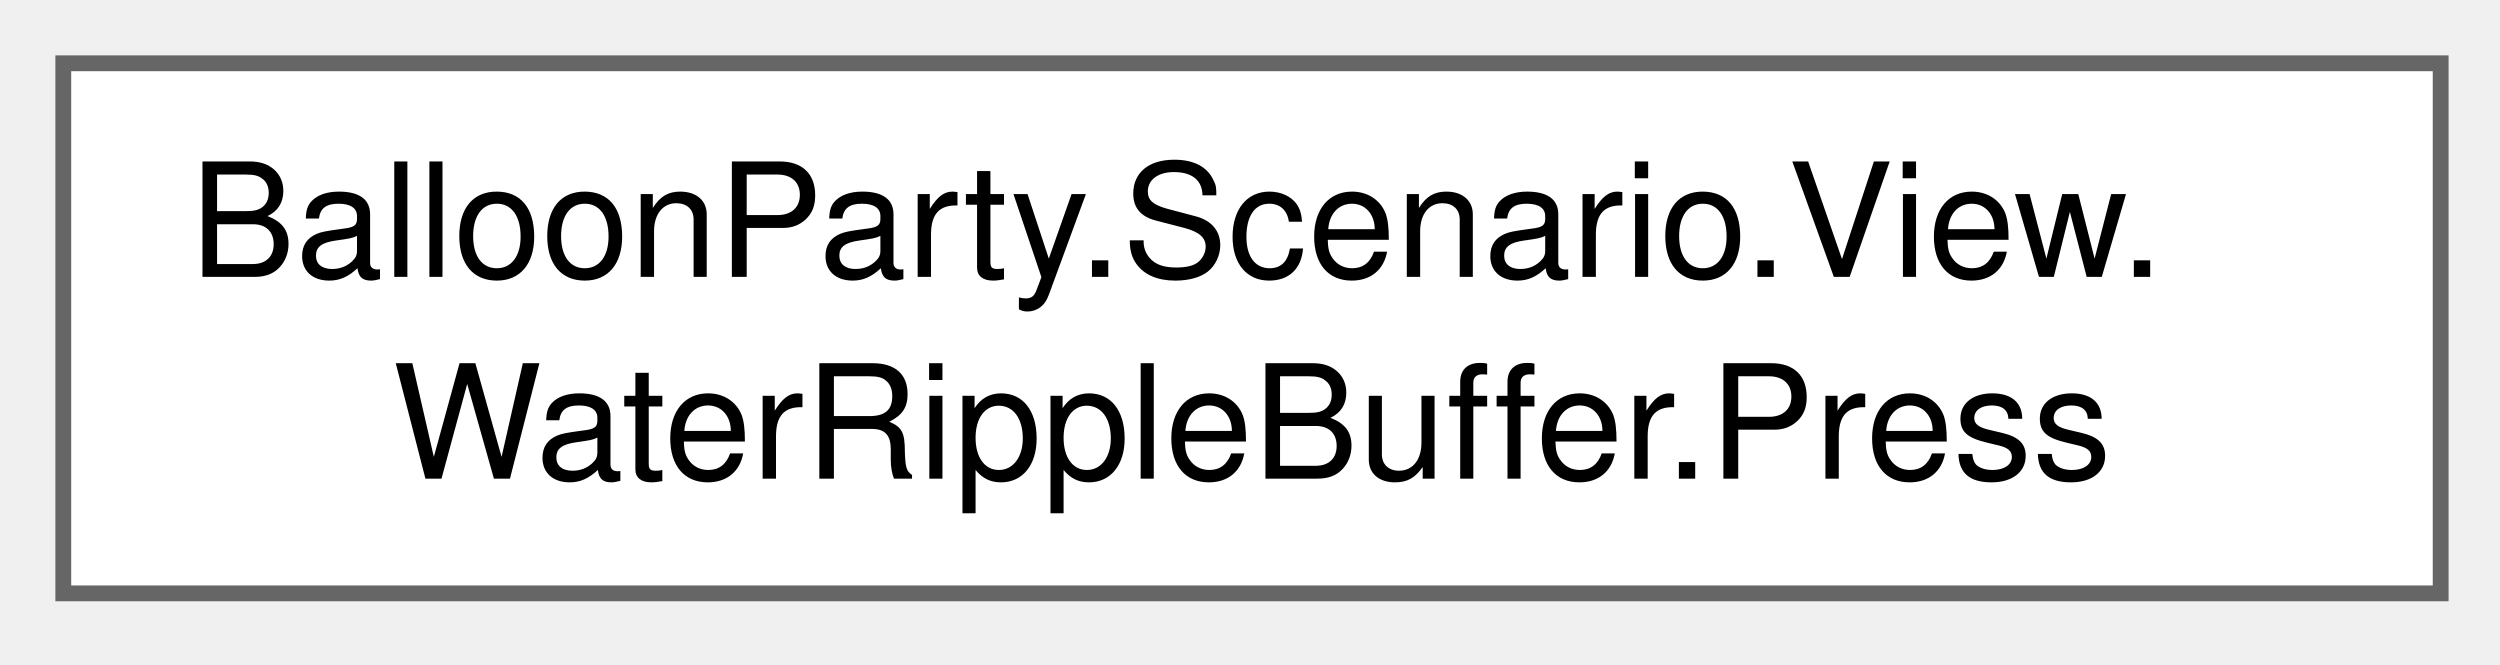
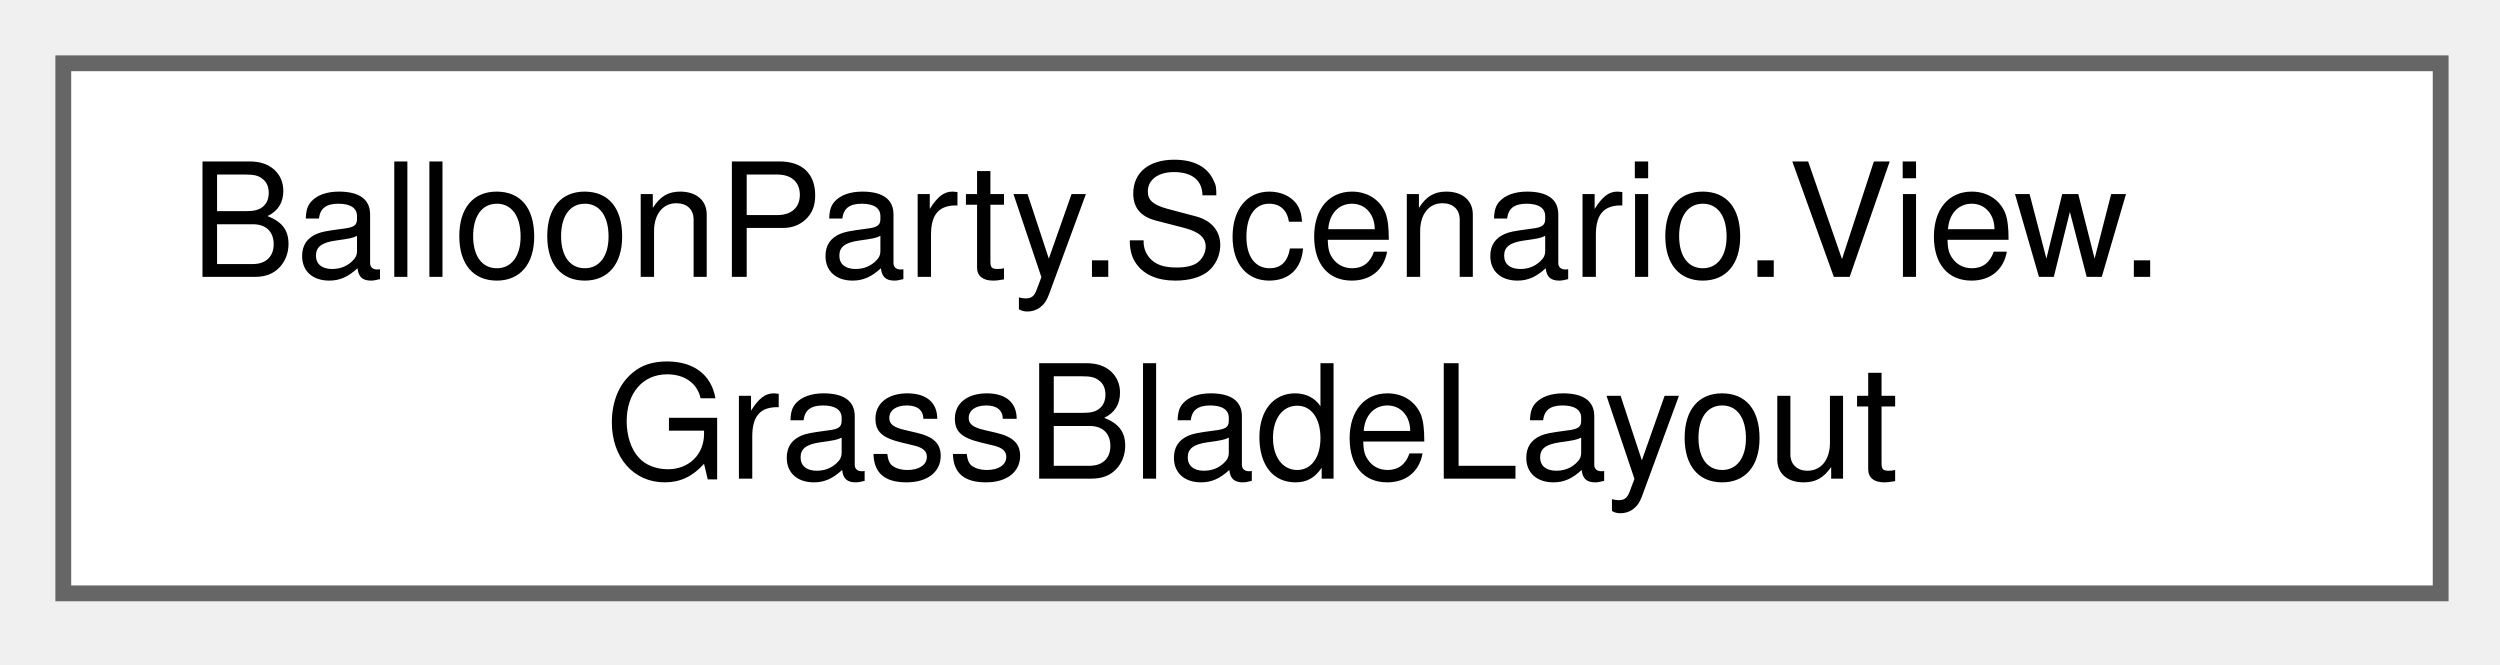
<svg xmlns="http://www.w3.org/2000/svg" xmlns:xlink="http://www.w3.org/1999/xlink" width="158pt" height="42pt" viewBox="0.00 0.00 158.00 42.00">
  <g id="graph0" class="graph" transform="scale(1 1) rotate(0) translate(4 37.5)">
    <g id="Node000000" class="node">
      <g id="a_Node000000">
-         <a xlink:href="structBalloonParty_1_1Scenario_1_1View_1_1WaterRippleBuffer_1_1Press.html" target="_top" xlink:title=" ">
+         <a xlink:href="structBalloonParty_1_1Scenario_1_1View_1_1GrassBladeLayout.html" target="_top" xlink:title="The tile of grass blades GrassBladeMesh scatters: its size, blade spacing and seed.">
          <polygon fill="white" stroke="#666666" points="150.25,-33.5 0,-33.5 0,0 150.25,0 150.25,-33.5" />
          <text xml:space="preserve" text-anchor="start" x="8" y="-20" font-family="Helvetica,sans-Serif" font-size="10.00">BalloonParty.Scenario.View.</text>
-           <text xml:space="preserve" text-anchor="middle" x="75.12" y="-7.25" font-family="Helvetica,sans-Serif" font-size="10.00">WaterRippleBuffer.Press</text>
+           <text xml:space="preserve" text-anchor="middle" x="75.12" y="-7.25" font-family="Helvetica,sans-Serif" font-size="10.00">GrassBladeLayout</text>
        </a>
      </g>
    </g>
  </g>
</svg>
